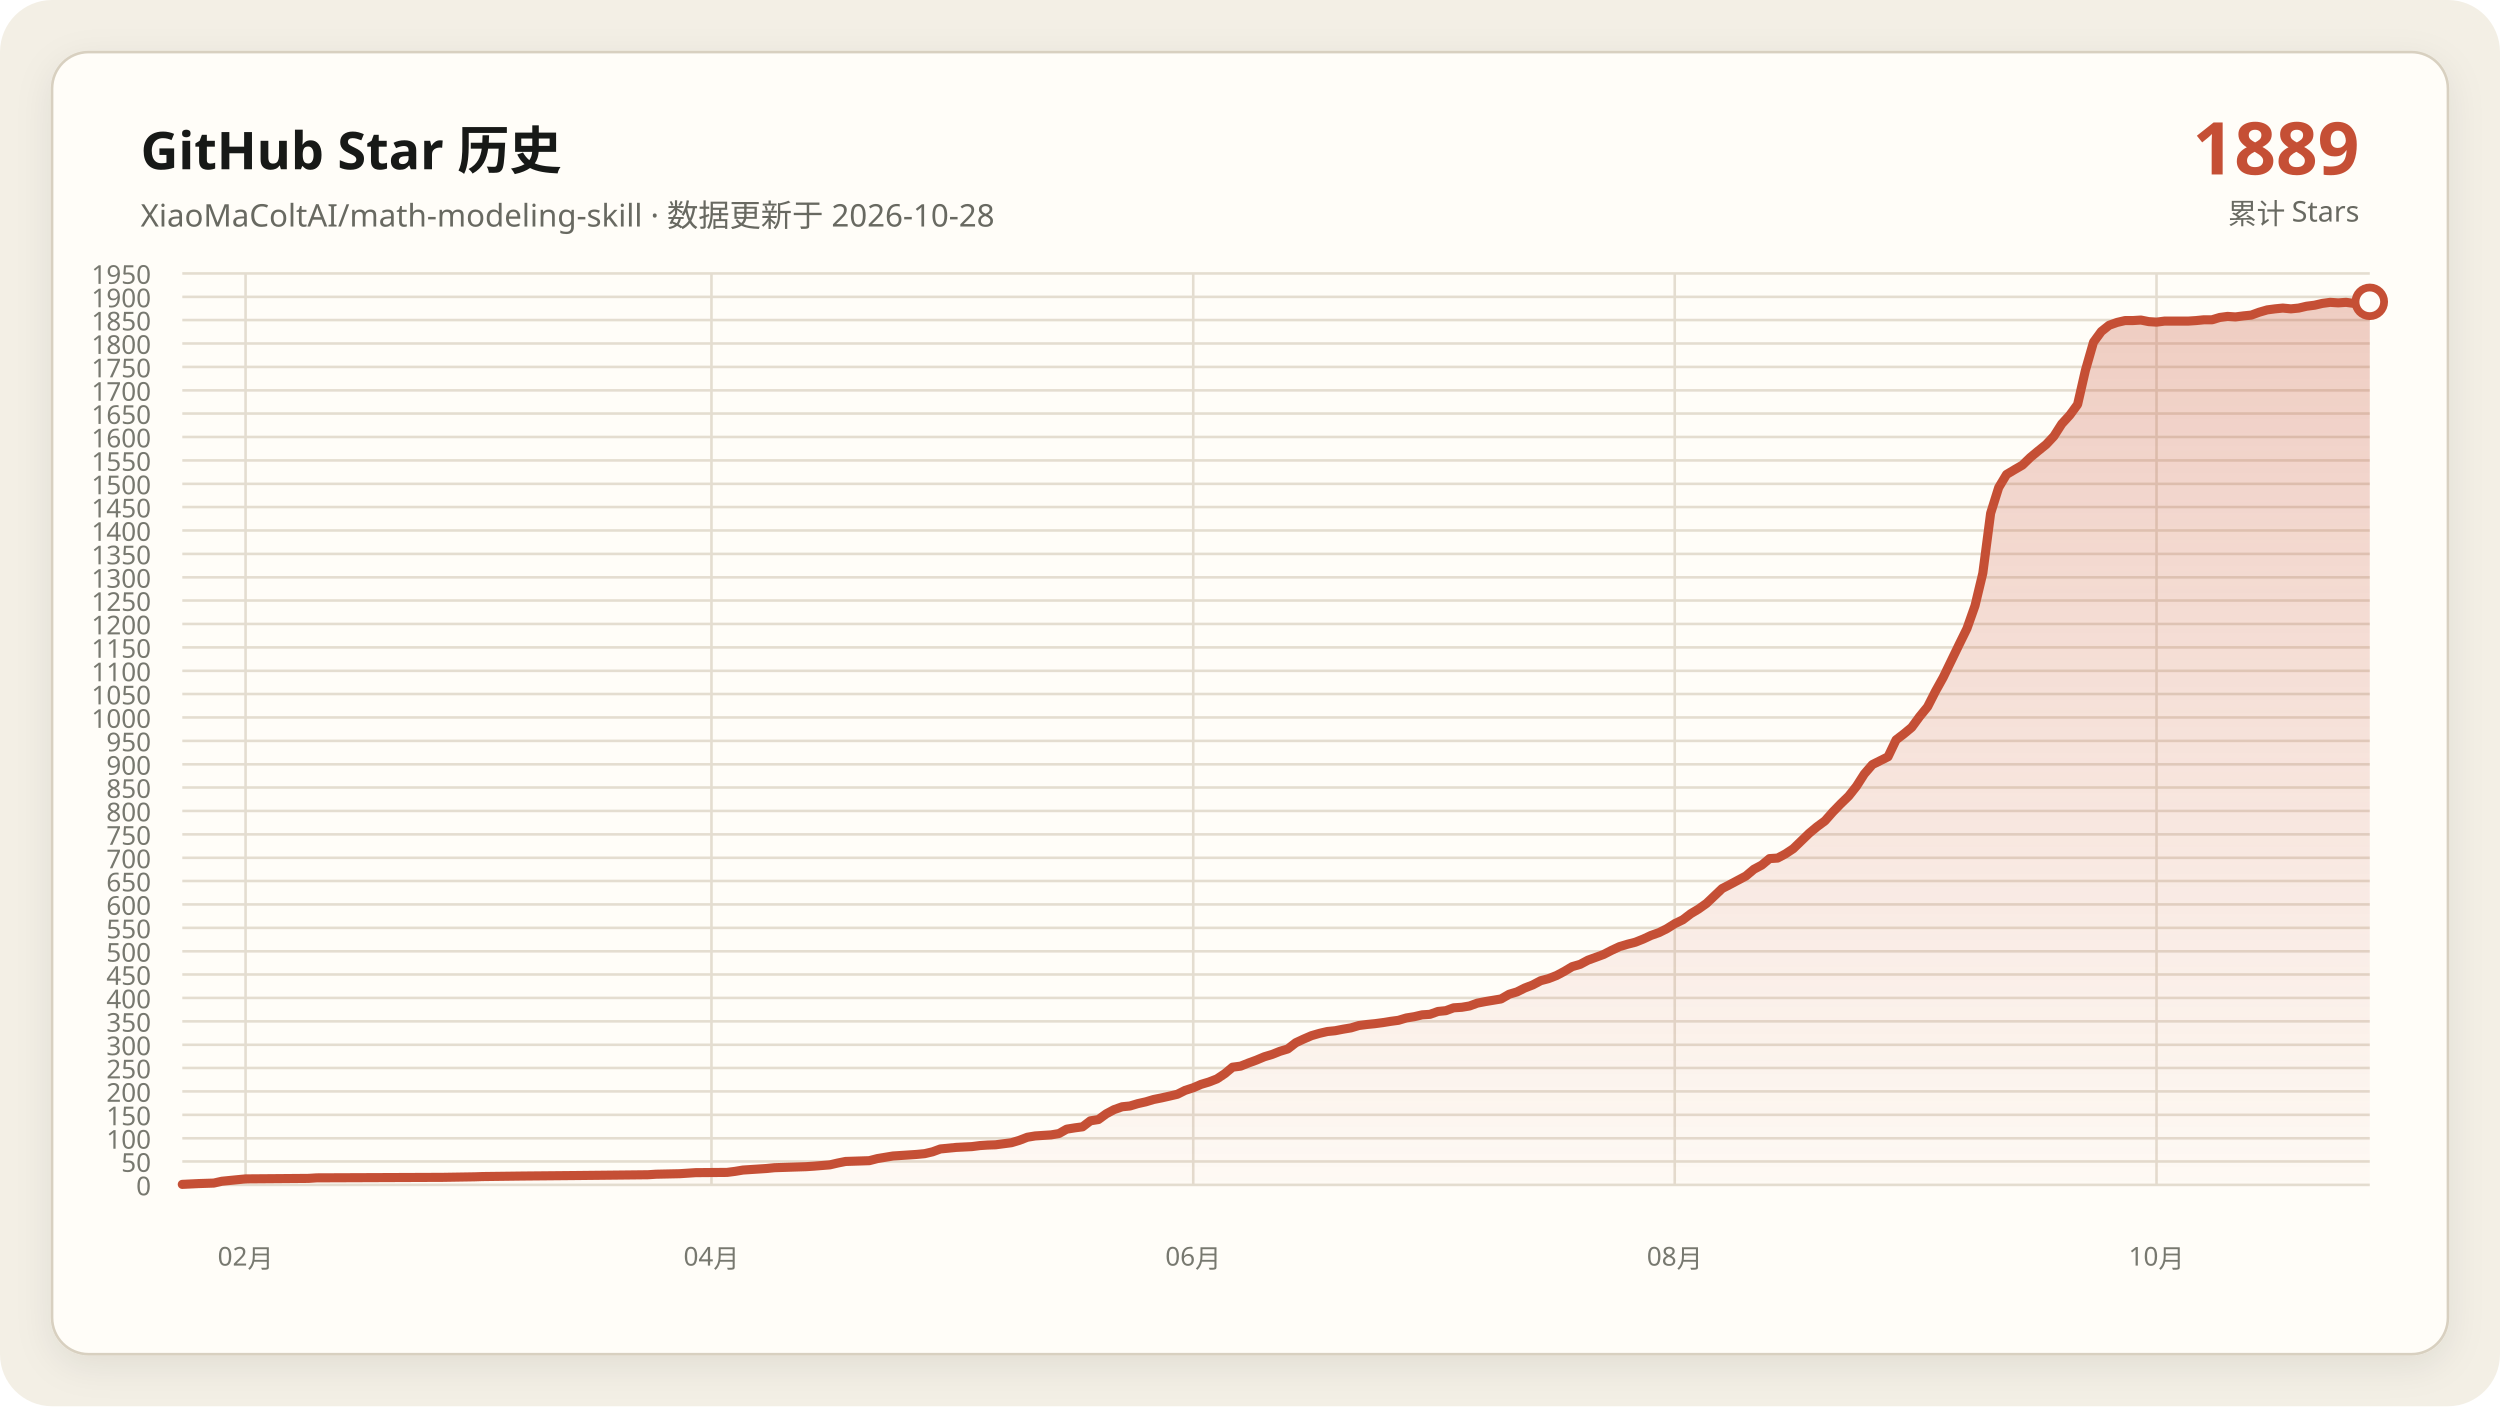
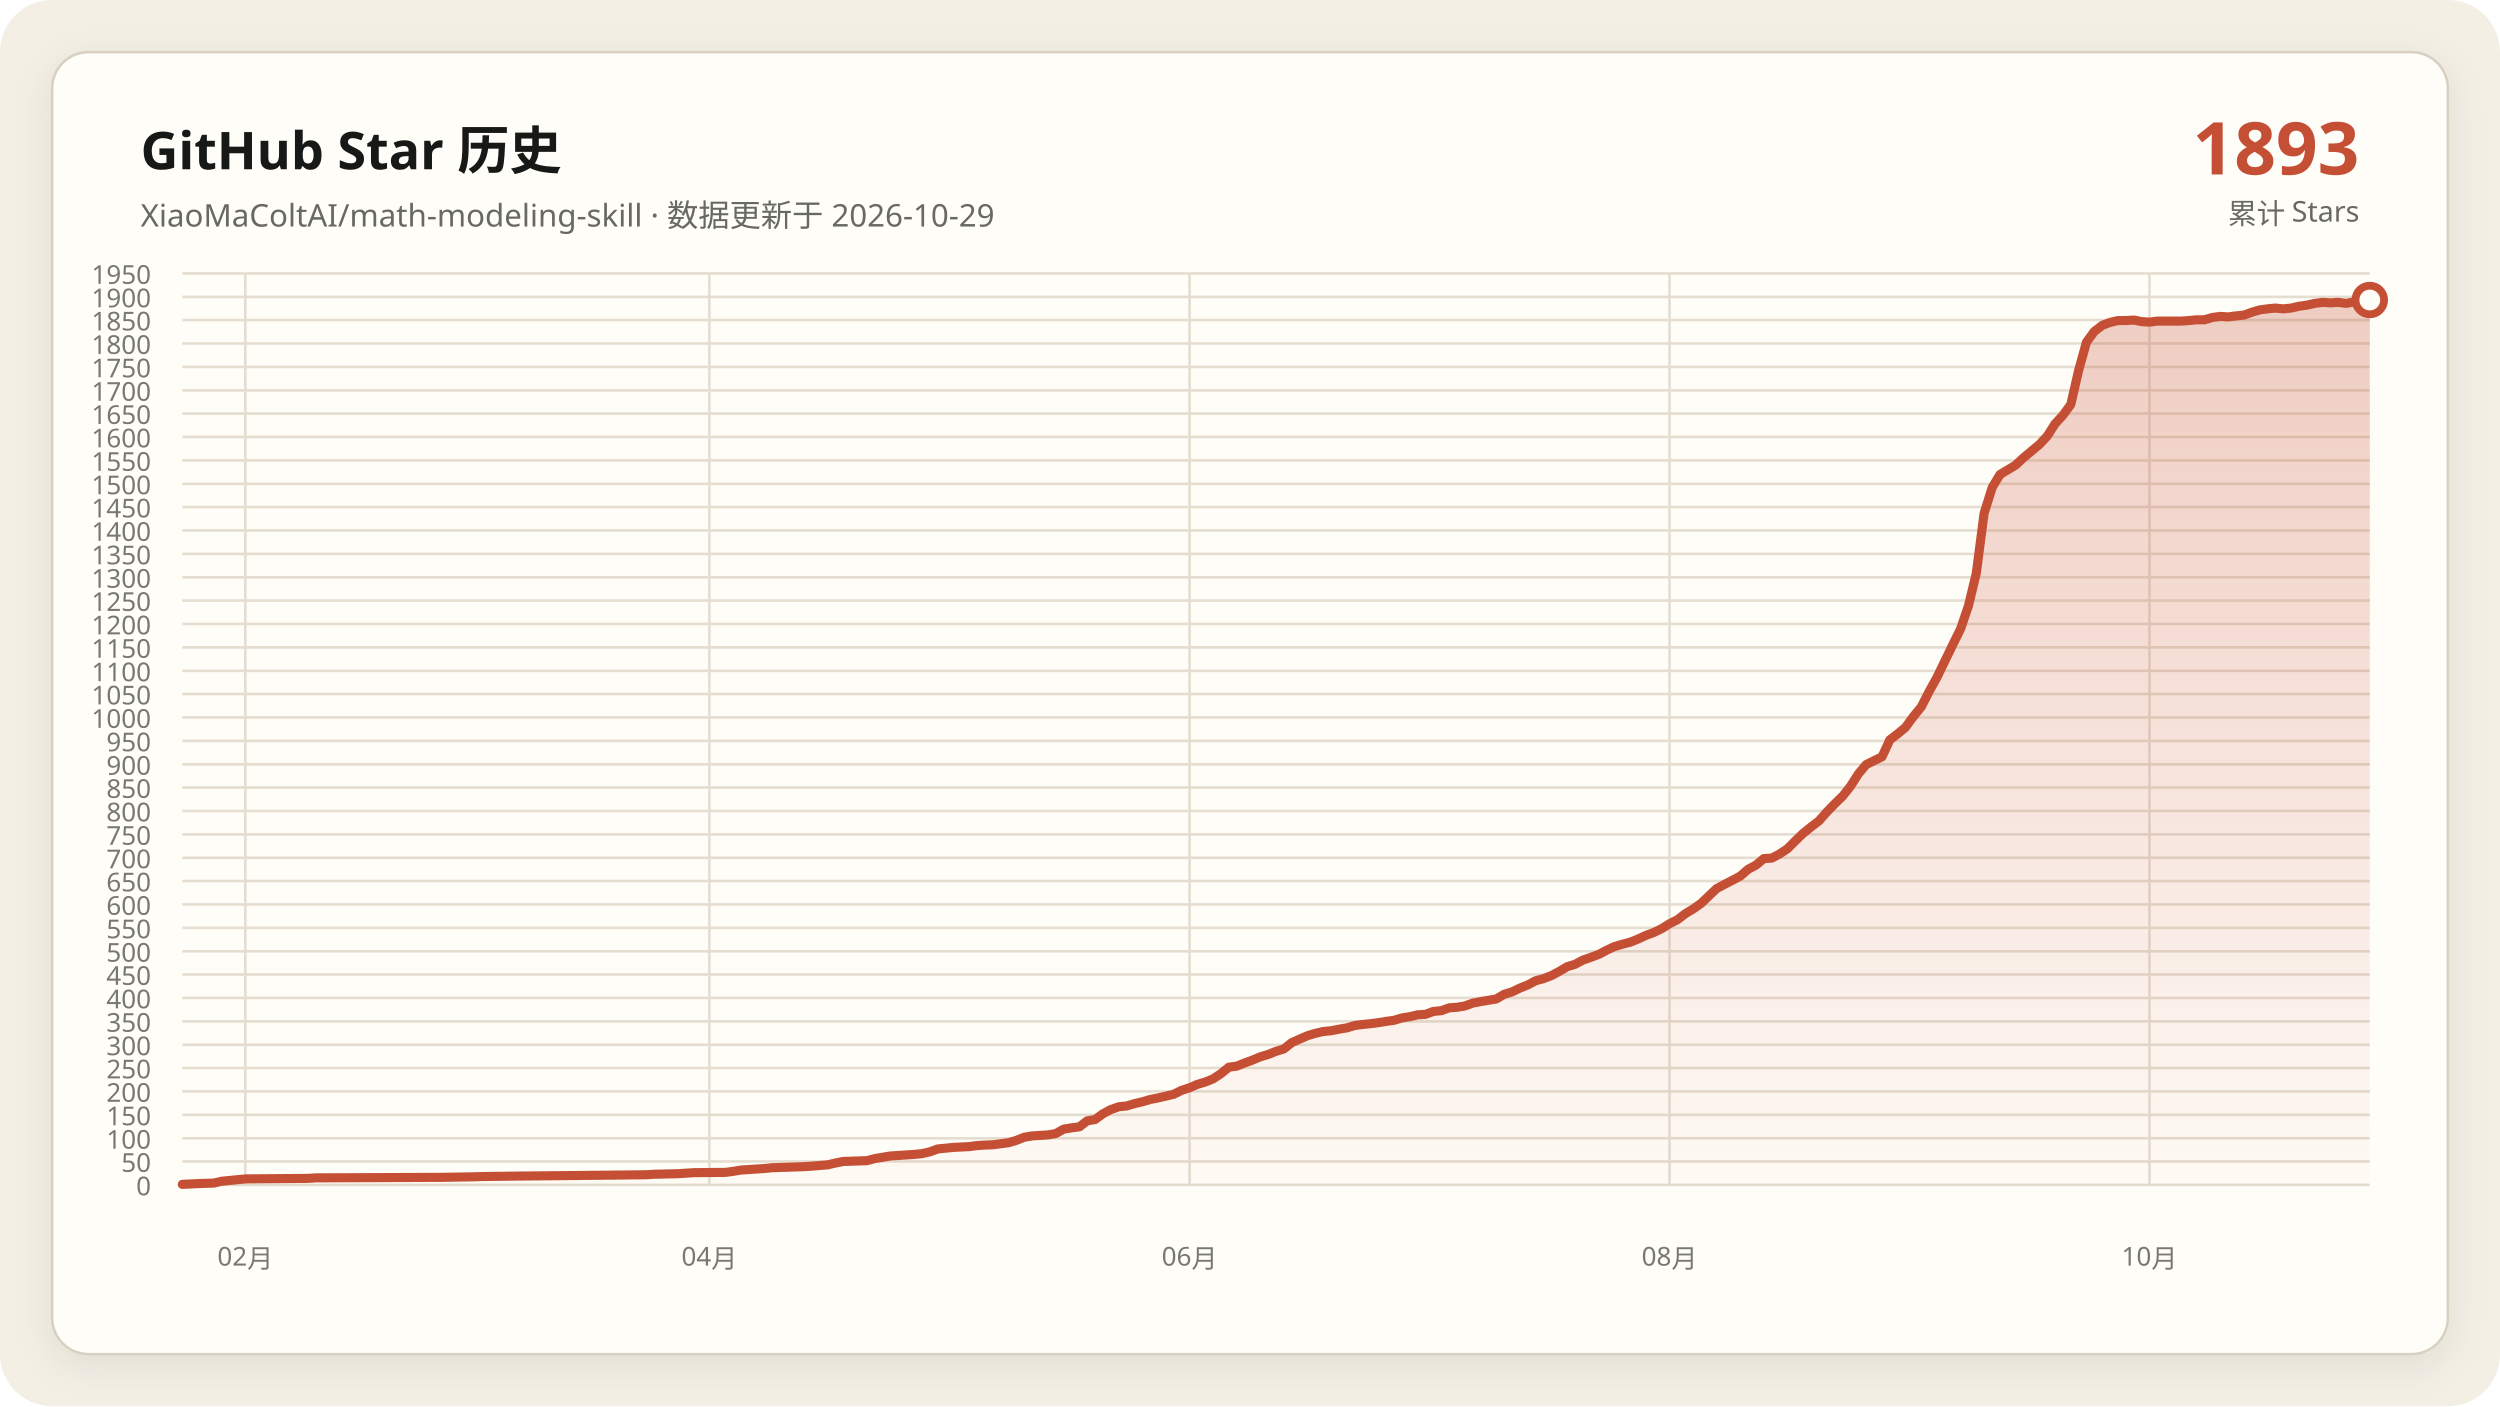
<svg xmlns="http://www.w3.org/2000/svg" data-y-max="1950" viewBox="0 0 960 540" role="img" aria-labelledby="title desc">
  <defs>
    <linearGradient id="area" x1="0" y1="0" x2="0" y2="1">
      <stop offset="0" stop-color="#c54f35" stop-opacity=".28" />
      <stop offset="1" stop-color="#c54f35" stop-opacity=".02" />
    </linearGradient>
    <filter id="shadow" x="-10%" y="-10%" width="120%" height="120%">
      <feDropShadow dx="0" dy="4" stdDeviation="7" flood-color="#171917" flood-opacity=".08" />
    </filter>
  </defs>
  <rect width="960" height="540" rx="20" fill="#f3efe5" />
  <rect x="20" y="20" width="920" height="500" rx="14" fill="#fffdf8" stroke="#d8d0c0" filter="url(#shadow)" />
  <g font-family="Segoe UI, Microsoft YaHei, sans-serif">
    <text x="54" y="65" fill="#171917" font-size="20" font-weight="700">GitHub Star 历史</text>
-     <text x="54" y="87" fill="#686961" font-size="12">XiaoMaColtAI/math-modeling-skill · 数据更新于 2026-10-28</text>
-     <text x="906" y="67" fill="#c54f35" font-size="28" font-weight="750" text-anchor="end">1889</text>
+     <text x="54" y="87" fill="#686961" font-size="12">XiaoMaColtAI/math-modeling-skill · 数据更新于 2026-10-29</text>
+     <text x="906" y="67" fill="#c54f35" font-size="28" font-weight="750" text-anchor="end">1893</text>
    <text x="906" y="86" fill="#686961" font-size="11" text-anchor="end">累计 Stars</text>
    <g fill="#77786f" font-size="10">
      <path d="M70 455.0H910" fill="none" stroke="#e4ddd0" stroke-width="1" />
      <text data-y-tick="true" x="58" y="459.0" text-anchor="end">0</text>
      <path d="M70 446.0H910" fill="none" stroke="#e4ddd0" stroke-width="1" />
      <text data-y-tick="true" x="58" y="450.0" text-anchor="end">50</text>
      <path d="M70 437.1H910" fill="none" stroke="#e4ddd0" stroke-width="1" />
      <text data-y-tick="true" x="58" y="441.1" text-anchor="end">100</text>
      <path d="M70 428.1H910" fill="none" stroke="#e4ddd0" stroke-width="1" />
      <text data-y-tick="true" x="58" y="432.1" text-anchor="end">150</text>
      <path d="M70 419.1H910" fill="none" stroke="#e4ddd0" stroke-width="1" />
      <text data-y-tick="true" x="58" y="423.1" text-anchor="end">200</text>
      <path d="M70 410.1H910" fill="none" stroke="#e4ddd0" stroke-width="1" />
      <text data-y-tick="true" x="58" y="414.1" text-anchor="end">250</text>
      <path d="M70 401.2H910" fill="none" stroke="#e4ddd0" stroke-width="1" />
      <text data-y-tick="true" x="58" y="405.2" text-anchor="end">300</text>
      <path d="M70 392.2H910" fill="none" stroke="#e4ddd0" stroke-width="1" />
      <text data-y-tick="true" x="58" y="396.2" text-anchor="end">350</text>
      <path d="M70 383.2H910" fill="none" stroke="#e4ddd0" stroke-width="1" />
      <text data-y-tick="true" x="58" y="387.2" text-anchor="end">400</text>
      <path d="M70 374.2H910" fill="none" stroke="#e4ddd0" stroke-width="1" />
      <text data-y-tick="true" x="58" y="378.2" text-anchor="end">450</text>
      <path d="M70 365.3H910" fill="none" stroke="#e4ddd0" stroke-width="1" />
      <text data-y-tick="true" x="58" y="369.3" text-anchor="end">500</text>
      <path d="M70 356.3H910" fill="none" stroke="#e4ddd0" stroke-width="1" />
      <text data-y-tick="true" x="58" y="360.3" text-anchor="end">550</text>
      <path d="M70 347.3H910" fill="none" stroke="#e4ddd0" stroke-width="1" />
      <text data-y-tick="true" x="58" y="351.3" text-anchor="end">600</text>
      <path d="M70 338.3H910" fill="none" stroke="#e4ddd0" stroke-width="1" />
      <text data-y-tick="true" x="58" y="342.3" text-anchor="end">650</text>
      <path d="M70 329.4H910" fill="none" stroke="#e4ddd0" stroke-width="1" />
      <text data-y-tick="true" x="58" y="333.4" text-anchor="end">700</text>
      <path d="M70 320.4H910" fill="none" stroke="#e4ddd0" stroke-width="1" />
      <text data-y-tick="true" x="58" y="324.4" text-anchor="end">750</text>
      <path d="M70 311.4H910" fill="none" stroke="#e4ddd0" stroke-width="1" />
      <text data-y-tick="true" x="58" y="315.4" text-anchor="end">800</text>
      <path d="M70 302.4H910" fill="none" stroke="#e4ddd0" stroke-width="1" />
      <text data-y-tick="true" x="58" y="306.4" text-anchor="end">850</text>
      <path d="M70 293.5H910" fill="none" stroke="#e4ddd0" stroke-width="1" />
      <text data-y-tick="true" x="58" y="297.5" text-anchor="end">900</text>
      <path d="M70 284.5H910" fill="none" stroke="#e4ddd0" stroke-width="1" />
      <text data-y-tick="true" x="58" y="288.5" text-anchor="end">950</text>
      <path d="M70 275.5H910" fill="none" stroke="#e4ddd0" stroke-width="1" />
      <text data-y-tick="true" x="58" y="279.5" text-anchor="end">1000</text>
      <path d="M70 266.5H910" fill="none" stroke="#e4ddd0" stroke-width="1" />
      <text data-y-tick="true" x="58" y="270.5" text-anchor="end">1050</text>
      <path d="M70 257.6H910" fill="none" stroke="#e4ddd0" stroke-width="1" />
      <text data-y-tick="true" x="58" y="261.6" text-anchor="end">1100</text>
      <path d="M70 248.6H910" fill="none" stroke="#e4ddd0" stroke-width="1" />
      <text data-y-tick="true" x="58" y="252.6" text-anchor="end">1150</text>
      <path d="M70 239.6H910" fill="none" stroke="#e4ddd0" stroke-width="1" />
      <text data-y-tick="true" x="58" y="243.6" text-anchor="end">1200</text>
      <path d="M70 230.6H910" fill="none" stroke="#e4ddd0" stroke-width="1" />
      <text data-y-tick="true" x="58" y="234.6" text-anchor="end">1250</text>
      <path d="M70 221.7H910" fill="none" stroke="#e4ddd0" stroke-width="1" />
      <text data-y-tick="true" x="58" y="225.7" text-anchor="end">1300</text>
      <path d="M70 212.7H910" fill="none" stroke="#e4ddd0" stroke-width="1" />
      <text data-y-tick="true" x="58" y="216.7" text-anchor="end">1350</text>
      <path d="M70 203.7H910" fill="none" stroke="#e4ddd0" stroke-width="1" />
      <text data-y-tick="true" x="58" y="207.7" text-anchor="end">1400</text>
      <path d="M70 194.7H910" fill="none" stroke="#e4ddd0" stroke-width="1" />
      <text data-y-tick="true" x="58" y="198.7" text-anchor="end">1450</text>
      <path d="M70 185.8H910" fill="none" stroke="#e4ddd0" stroke-width="1" />
      <text data-y-tick="true" x="58" y="189.8" text-anchor="end">1500</text>
      <path d="M70 176.8H910" fill="none" stroke="#e4ddd0" stroke-width="1" />
      <text data-y-tick="true" x="58" y="180.8" text-anchor="end">1550</text>
      <path d="M70 167.8H910" fill="none" stroke="#e4ddd0" stroke-width="1" />
      <text data-y-tick="true" x="58" y="171.8" text-anchor="end">1600</text>
      <path d="M70 158.8H910" fill="none" stroke="#e4ddd0" stroke-width="1" />
      <text data-y-tick="true" x="58" y="162.8" text-anchor="end">1650</text>
      <path d="M70 149.9H910" fill="none" stroke="#e4ddd0" stroke-width="1" />
      <text data-y-tick="true" x="58" y="153.9" text-anchor="end">1700</text>
      <path d="M70 140.9H910" fill="none" stroke="#e4ddd0" stroke-width="1" />
      <text data-y-tick="true" x="58" y="144.9" text-anchor="end">1750</text>
      <path d="M70 131.9H910" fill="none" stroke="#e4ddd0" stroke-width="1" />
      <text data-y-tick="true" x="58" y="135.9" text-anchor="end">1800</text>
      <path d="M70 122.9H910" fill="none" stroke="#e4ddd0" stroke-width="1" />
      <text data-y-tick="true" x="58" y="126.9" text-anchor="end">1850</text>
      <path d="M70 114.0H910" fill="none" stroke="#e4ddd0" stroke-width="1" />
      <text data-y-tick="true" x="58" y="118.0" text-anchor="end">1900</text>
      <path d="M70 105.0H910" fill="none" stroke="#e4ddd0" stroke-width="1" />
      <text data-y-tick="true" x="58" y="109.0" text-anchor="end">1950</text>
-       <path d="M94.3 105V455" fill="none" stroke="#e4ddd0" stroke-width="1" />
-       <text x="94.3" y="486" text-anchor="middle">02月</text>
-       <path d="M273.2 105V455" fill="none" stroke="#e4ddd0" stroke-width="1" />
-       <text x="273.2" y="486" text-anchor="middle">04月</text>
-       <path d="M458.2 105V455" fill="none" stroke="#e4ddd0" stroke-width="1" />
-       <text x="458.2" y="486" text-anchor="middle">06月</text>
-       <path d="M643.1 105V455" fill="none" stroke="#e4ddd0" stroke-width="1" />
-       <text x="643.1" y="486" text-anchor="middle">08月</text>
-       <path d="M828.1 105V455" fill="none" stroke="#e4ddd0" stroke-width="1" />
-       <text x="828.1" y="486" text-anchor="middle">10月</text>
+       <path d="M94.2 105V455" fill="none" stroke="#e4ddd0" stroke-width="1" />
+       <text x="94.2" y="486" text-anchor="middle">02月</text>
+       <path d="M272.4 105V455" fill="none" stroke="#e4ddd0" stroke-width="1" />
+       <text x="272.4" y="486" text-anchor="middle">04月</text>
+       <path d="M456.8 105V455" fill="none" stroke="#e4ddd0" stroke-width="1" />
+       <text x="456.8" y="486" text-anchor="middle">06月</text>
+       <path d="M641.1 105V455" fill="none" stroke="#e4ddd0" stroke-width="1" />
+       <text x="641.1" y="486" text-anchor="middle">08月</text>
+       <path d="M825.4 105V455" fill="none" stroke="#e4ddd0" stroke-width="1" />
+       <text x="825.4" y="486" text-anchor="middle">10月</text>
    </g>
-     <polygon fill="url(#area)" points="70.0,455 70.0,454.8 76.1,454.5 82.1,454.3 85.2,453.6 91.2,453.0 94.3,452.7 118.5,452.5 121.6,452.3 170.1,452.1 182.2,451.9 185.2,451.8 200.4,451.6 221.6,451.4 239.8,451.2 248.9,451.1 251.9,450.9 261.0,450.7 264.1,450.5 267.1,450.3 279.2,450.2 282.3,449.8 285.3,449.3 288.3,449.1 291.4,448.9 294.4,448.7 297.4,448.4 303.5,448.2 309.6,448.0 312.6,447.8 318.7,447.3 321.7,446.6 324.7,446.0 330.8,445.8 333.8,445.7 336.9,444.9 339.9,444.4 342.9,443.9 346.0,443.7 349.0,443.5 352.0,443.3 355.1,443.0 358.1,442.3 361.1,441.2 367.2,440.6 373.2,440.3 376.3,439.9 379.3,439.7 382.3,439.6 388.4,438.8 391.4,437.9 394.5,436.7 397.5,436.2 400.5,436.0 403.6,435.8 406.6,435.3 409.6,433.6 412.7,433.1 415.7,432.7 418.7,430.4 421.8,429.9 424.8,427.7 427.8,426.1 430.9,425.0 433.9,424.7 436.9,423.8 440.0,423.1 443.0,422.2 446.0,421.6 449.1,420.9 452.1,420.2 455.1,418.7 458.2,417.7 461.2,416.4 464.2,415.5 467.3,414.3 470.3,412.3 473.3,409.8 476.4,409.4 479.4,408.2 482.4,407.1 485.5,405.8 488.5,404.9 491.5,403.7 494.5,402.8 497.6,400.4 500.6,399.0 503.6,397.7 506.7,396.8 509.7,396.1 512.7,395.8 515.8,395.2 518.8,394.7 521.8,393.8 524.9,393.4 527.9,393.1 530.9,392.7 534.0,392.2 537.0,391.8 540.0,390.9 543.1,390.4 546.1,389.7 549.1,389.5 552.2,388.4 555.2,388.1 558.2,387.0 561.3,386.8 564.3,386.3 567.3,385.2 570.4,384.6 573.4,384.1 576.4,383.6 579.5,381.8 582.5,380.9 585.5,379.4 588.6,378.2 591.6,376.6 594.6,375.8 597.7,374.6 600.7,373.0 603.7,371.2 606.8,370.3 609.8,368.7 612.8,367.6 615.8,366.5 618.9,364.9 621.9,363.5 624.9,362.6 628.0,361.8 631.0,360.6 634.0,359.2 637.1,358.1 640.1,356.6 643.1,354.7 646.2,353.2 649.2,350.9 652.2,349.1 655.3,346.9 661.3,341.2 664.4,339.6 667.4,338.0 670.4,336.4 673.5,333.8 676.5,332.2 679.5,329.7 682.6,329.5 685.6,327.9 688.6,325.9 691.7,322.9 694.7,320.0 697.7,317.5 700.8,315.2 703.8,311.8 706.8,308.7 709.9,305.7 712.9,301.9 715.9,297.2 719.0,293.6 725.0,290.6 728.1,284.1 731.1,281.8 734.1,279.3 737.1,275.2 740.2,271.4 743.2,265.5 746.2,260.1 752.3,247.5 755.3,241.4 758.4,232.6 761.4,220.1 764.4,197.1 767.5,187.2 770.5,182.2 773.5,180.4 776.6,178.6 779.6,175.7 782.6,173.2 785.7,170.7 788.7,167.5 791.7,162.8 794.8,159.4 797.8,155.3 800.8,142.2 803.9,131.4 806.9,127.3 809.9,124.9 813.0,123.8 816.0,123.1 819.0,123.1 822.1,122.9 825.1,123.5 828.1,123.7 831.2,123.3 834.2,123.3 837.2,123.3 840.3,123.3 843.3,123.1 846.3,122.8 849.4,122.8 852.4,121.9 855.4,121.5 858.4,121.7 861.5,121.3 864.5,121.0 867.5,119.9 870.6,119.0 873.6,118.6 876.6,118.3 879.7,118.6 882.7,118.3 885.7,117.6 888.8,117.2 891.8,116.5 894.8,116.1 897.9,116.3 900.9,116.1 903.9,116.5 907.0,115.9 910.0,115.9 910.0,455" />
-     <polyline fill="none" stroke="#c54f35" stroke-width="3.5" stroke-linecap="round" stroke-linejoin="round" points="70.0,454.8 76.1,454.5 82.1,454.3 85.2,453.6 91.2,453.0 94.3,452.7 118.5,452.5 121.6,452.3 170.1,452.1 182.2,451.9 185.2,451.8 200.4,451.6 221.6,451.4 239.8,451.2 248.9,451.1 251.9,450.9 261.0,450.7 264.1,450.5 267.1,450.3 279.2,450.2 282.3,449.8 285.3,449.3 288.3,449.1 291.4,448.9 294.4,448.7 297.4,448.4 303.5,448.2 309.6,448.0 312.6,447.8 318.7,447.3 321.7,446.6 324.7,446.0 330.8,445.8 333.8,445.7 336.9,444.9 339.9,444.4 342.9,443.9 346.0,443.7 349.0,443.5 352.0,443.3 355.1,443.0 358.1,442.3 361.1,441.2 367.2,440.6 373.2,440.3 376.3,439.9 379.3,439.7 382.3,439.6 388.4,438.8 391.4,437.9 394.5,436.7 397.5,436.2 400.5,436.0 403.6,435.8 406.6,435.3 409.6,433.6 412.7,433.1 415.7,432.7 418.7,430.4 421.8,429.9 424.8,427.7 427.8,426.1 430.9,425.0 433.9,424.7 436.9,423.8 440.0,423.1 443.0,422.2 446.0,421.6 449.1,420.9 452.1,420.2 455.1,418.7 458.2,417.7 461.2,416.4 464.2,415.5 467.3,414.3 470.3,412.3 473.3,409.8 476.4,409.4 479.4,408.2 482.4,407.1 485.5,405.8 488.5,404.9 491.5,403.7 494.5,402.8 497.6,400.4 500.6,399.0 503.6,397.7 506.7,396.8 509.7,396.1 512.7,395.8 515.8,395.2 518.8,394.7 521.8,393.8 524.9,393.4 527.9,393.1 530.9,392.7 534.0,392.2 537.0,391.8 540.0,390.9 543.1,390.4 546.1,389.7 549.1,389.5 552.2,388.4 555.2,388.1 558.2,387.0 561.3,386.8 564.3,386.3 567.3,385.2 570.4,384.6 573.4,384.1 576.4,383.6 579.5,381.8 582.5,380.9 585.5,379.4 588.6,378.2 591.6,376.6 594.6,375.8 597.7,374.6 600.7,373.0 603.7,371.2 606.8,370.3 609.8,368.7 612.8,367.6 615.8,366.5 618.9,364.9 621.9,363.5 624.9,362.6 628.0,361.8 631.0,360.6 634.0,359.2 637.1,358.1 640.1,356.6 643.1,354.7 646.2,353.2 649.2,350.9 652.2,349.1 655.3,346.9 661.3,341.2 664.4,339.6 667.4,338.0 670.4,336.4 673.5,333.8 676.5,332.2 679.5,329.7 682.6,329.5 685.6,327.9 688.6,325.9 691.7,322.9 694.7,320.0 697.7,317.5 700.8,315.2 703.8,311.8 706.8,308.7 709.9,305.7 712.9,301.9 715.9,297.2 719.0,293.6 725.0,290.6 728.1,284.1 731.1,281.8 734.1,279.3 737.1,275.2 740.2,271.4 743.2,265.5 746.2,260.1 752.3,247.5 755.3,241.4 758.4,232.6 761.4,220.1 764.4,197.1 767.5,187.2 770.5,182.2 773.5,180.4 776.6,178.6 779.6,175.7 782.6,173.2 785.7,170.7 788.7,167.5 791.7,162.8 794.8,159.4 797.8,155.3 800.8,142.2 803.9,131.4 806.9,127.3 809.9,124.9 813.0,123.8 816.0,123.1 819.0,123.1 822.1,122.9 825.1,123.5 828.1,123.7 831.2,123.3 834.2,123.3 837.2,123.3 840.3,123.3 843.3,123.1 846.3,122.8 849.4,122.8 852.4,121.9 855.4,121.5 858.4,121.7 861.5,121.3 864.5,121.0 867.5,119.9 870.6,119.0 873.6,118.6 876.6,118.3 879.7,118.6 882.7,118.3 885.7,117.6 888.8,117.2 891.8,116.5 894.8,116.1 897.9,116.3 900.9,116.1 903.9,116.5 907.0,115.9 910.0,115.9" />
-     <circle cx="910.0" cy="115.9" r="5.5" fill="#fffdf8" stroke="#c54f35" stroke-width="3" />
+     <polygon fill="url(#area)" points="70.0,455 70.0,454.8 76.0,454.5 82.1,454.3 85.1,453.6 91.2,453.0 94.2,452.7 118.3,452.5 121.4,452.3 169.7,452.1 181.8,451.9 184.8,451.8 199.9,451.6 221.1,451.4 239.2,451.2 248.3,451.1 251.3,450.9 260.4,450.7 263.4,450.5 266.4,450.3 278.5,450.2 281.5,449.8 284.5,449.3 287.6,449.1 290.6,448.9 293.6,448.7 296.6,448.4 302.7,448.2 308.7,448.0 311.7,447.8 317.8,447.3 320.8,446.6 323.8,446.0 329.9,445.8 332.9,445.7 335.9,444.9 338.9,444.4 341.9,443.9 345.0,443.7 348.0,443.5 351.0,443.3 354.0,443.0 357.1,442.3 360.1,441.2 366.1,440.6 372.2,440.3 375.2,439.9 378.2,439.7 381.2,439.6 387.3,438.8 390.3,437.9 393.3,436.7 396.3,436.2 399.4,436.0 402.4,435.8 405.4,435.3 408.4,433.6 411.4,433.1 414.5,432.7 417.5,430.4 420.5,429.9 423.5,427.7 426.5,426.1 429.6,425.0 432.6,424.7 435.6,423.8 438.6,423.1 441.7,422.2 444.7,421.6 447.7,420.9 450.7,420.2 453.7,418.7 456.8,417.7 459.8,416.4 462.8,415.5 465.8,414.3 468.8,412.3 471.9,409.8 474.9,409.4 477.9,408.2 480.9,407.1 484.0,405.8 487.0,404.9 490.0,403.7 493.0,402.8 496.0,400.4 499.1,399.0 502.1,397.7 505.1,396.8 508.1,396.1 511.2,395.8 514.2,395.2 517.2,394.7 520.2,393.8 523.2,393.4 526.3,393.1 529.3,392.7 532.3,392.2 535.3,391.8 538.3,390.9 541.4,390.4 544.4,389.7 547.4,389.5 550.4,388.4 553.5,388.1 556.5,387.0 559.5,386.8 562.5,386.3 565.5,385.2 568.6,384.6 571.6,384.1 574.6,383.6 577.6,381.8 580.6,380.9 583.7,379.4 586.7,378.2 589.7,376.6 592.7,375.8 595.8,374.6 598.8,373.0 601.8,371.2 604.8,370.3 607.8,368.7 610.9,367.6 613.9,366.5 616.9,364.9 619.9,363.5 622.9,362.6 626.0,361.8 629.0,360.6 632.0,359.2 635.0,358.1 638.1,356.6 641.1,354.7 644.1,353.2 647.1,350.9 650.1,349.1 653.2,346.9 659.2,341.2 662.2,339.6 665.3,338.0 668.3,336.4 671.3,333.8 674.3,332.2 677.3,329.7 680.4,329.5 683.4,327.9 686.4,325.9 689.4,322.9 692.4,320.0 695.5,317.5 698.5,315.2 701.5,311.8 704.5,308.7 707.6,305.7 710.6,301.9 713.6,297.2 716.6,293.6 722.7,290.6 725.7,284.1 728.7,281.8 731.7,279.3 734.7,275.2 737.8,271.4 740.8,265.5 743.8,260.1 749.9,247.5 752.9,241.4 755.9,232.6 758.9,220.1 761.9,197.1 765.0,187.2 768.0,182.2 771.0,180.4 774.0,178.6 777.1,175.7 780.1,173.2 783.1,170.7 786.1,167.5 789.1,162.8 792.2,159.4 795.2,155.3 798.2,142.2 801.2,131.4 804.2,127.3 807.3,124.9 810.3,123.8 813.3,123.1 816.3,123.1 819.4,122.9 822.4,123.5 825.4,123.7 828.4,123.3 831.4,123.3 834.5,123.3 837.5,123.3 840.5,123.1 843.5,122.8 846.5,122.8 849.6,121.9 852.6,121.5 855.6,121.7 858.6,121.3 861.7,121.0 864.7,119.9 867.7,119.0 870.7,118.6 873.7,118.3 876.8,118.6 879.8,118.3 882.8,117.6 885.8,117.2 888.8,116.5 891.9,116.1 894.9,116.3 897.9,116.1 900.9,116.5 904.0,115.9 907.0,115.9 910.0,115.2 910.0,455" />
+     <polyline fill="none" stroke="#c54f35" stroke-width="3.5" stroke-linecap="round" stroke-linejoin="round" points="70.0,454.8 76.0,454.5 82.1,454.3 85.1,453.6 91.2,453.0 94.2,452.7 118.3,452.5 121.4,452.3 169.7,452.1 181.8,451.9 184.8,451.8 199.9,451.6 221.1,451.4 239.2,451.2 248.3,451.1 251.3,450.9 260.4,450.7 263.4,450.5 266.4,450.3 278.5,450.2 281.5,449.8 284.5,449.3 287.6,449.1 290.6,448.9 293.6,448.7 296.6,448.4 302.7,448.2 308.7,448.0 311.7,447.8 317.8,447.3 320.8,446.6 323.8,446.0 329.9,445.8 332.9,445.7 335.9,444.9 338.9,444.4 341.9,443.9 345.0,443.7 348.0,443.5 351.0,443.3 354.0,443.0 357.1,442.3 360.1,441.2 366.1,440.6 372.2,440.3 375.2,439.9 378.2,439.7 381.2,439.6 387.3,438.8 390.3,437.9 393.3,436.7 396.3,436.2 399.4,436.0 402.4,435.8 405.4,435.3 408.4,433.6 411.4,433.1 414.5,432.7 417.5,430.4 420.5,429.9 423.5,427.7 426.5,426.1 429.6,425.0 432.6,424.7 435.6,423.8 438.6,423.1 441.7,422.2 444.7,421.6 447.7,420.9 450.7,420.2 453.7,418.7 456.8,417.7 459.8,416.4 462.8,415.5 465.8,414.3 468.8,412.3 471.9,409.8 474.9,409.4 477.9,408.2 480.9,407.1 484.0,405.8 487.0,404.9 490.0,403.7 493.0,402.8 496.0,400.4 499.1,399.0 502.1,397.7 505.1,396.8 508.1,396.1 511.2,395.8 514.2,395.2 517.2,394.7 520.2,393.8 523.2,393.4 526.3,393.1 529.3,392.7 532.3,392.2 535.3,391.8 538.3,390.9 541.4,390.4 544.4,389.7 547.4,389.5 550.4,388.4 553.5,388.1 556.5,387.0 559.5,386.8 562.5,386.3 565.5,385.2 568.6,384.6 571.6,384.1 574.6,383.6 577.6,381.8 580.6,380.9 583.7,379.4 586.7,378.2 589.7,376.6 592.7,375.8 595.8,374.6 598.8,373.0 601.8,371.2 604.8,370.3 607.8,368.7 610.9,367.6 613.9,366.5 616.9,364.9 619.9,363.5 622.9,362.6 626.0,361.8 629.0,360.6 632.0,359.2 635.0,358.1 638.1,356.6 641.1,354.7 644.1,353.2 647.1,350.9 650.1,349.1 653.2,346.9 659.2,341.2 662.2,339.6 665.3,338.0 668.3,336.4 671.3,333.8 674.3,332.2 677.3,329.7 680.4,329.5 683.4,327.9 686.4,325.9 689.4,322.9 692.4,320.0 695.5,317.5 698.5,315.2 701.5,311.8 704.5,308.7 707.6,305.7 710.6,301.9 713.6,297.2 716.6,293.6 722.7,290.6 725.7,284.1 728.7,281.8 731.7,279.3 734.7,275.2 737.8,271.4 740.8,265.5 743.8,260.1 749.9,247.5 752.9,241.4 755.9,232.6 758.9,220.1 761.9,197.1 765.0,187.2 768.0,182.2 771.0,180.4 774.0,178.6 777.1,175.7 780.1,173.2 783.1,170.7 786.1,167.5 789.1,162.8 792.2,159.4 795.2,155.3 798.2,142.2 801.2,131.4 804.2,127.3 807.3,124.9 810.3,123.8 813.3,123.1 816.3,123.1 819.4,122.9 822.4,123.5 825.4,123.7 828.4,123.3 831.4,123.3 834.5,123.3 837.5,123.3 840.5,123.1 843.5,122.8 846.5,122.8 849.6,121.9 852.6,121.5 855.6,121.7 858.6,121.3 861.7,121.0 864.7,119.9 867.7,119.0 870.7,118.6 873.7,118.3 876.8,118.6 879.8,118.3 882.8,117.6 885.8,117.2 888.8,116.5 891.9,116.1 894.9,116.3 897.9,116.1 900.9,116.5 904.0,115.9 907.0,115.9 910.0,115.2" />
+     <circle cx="910.0" cy="115.2" r="5.5" fill="#fffdf8" stroke="#c54f35" stroke-width="3" />
  </g>
</svg>
